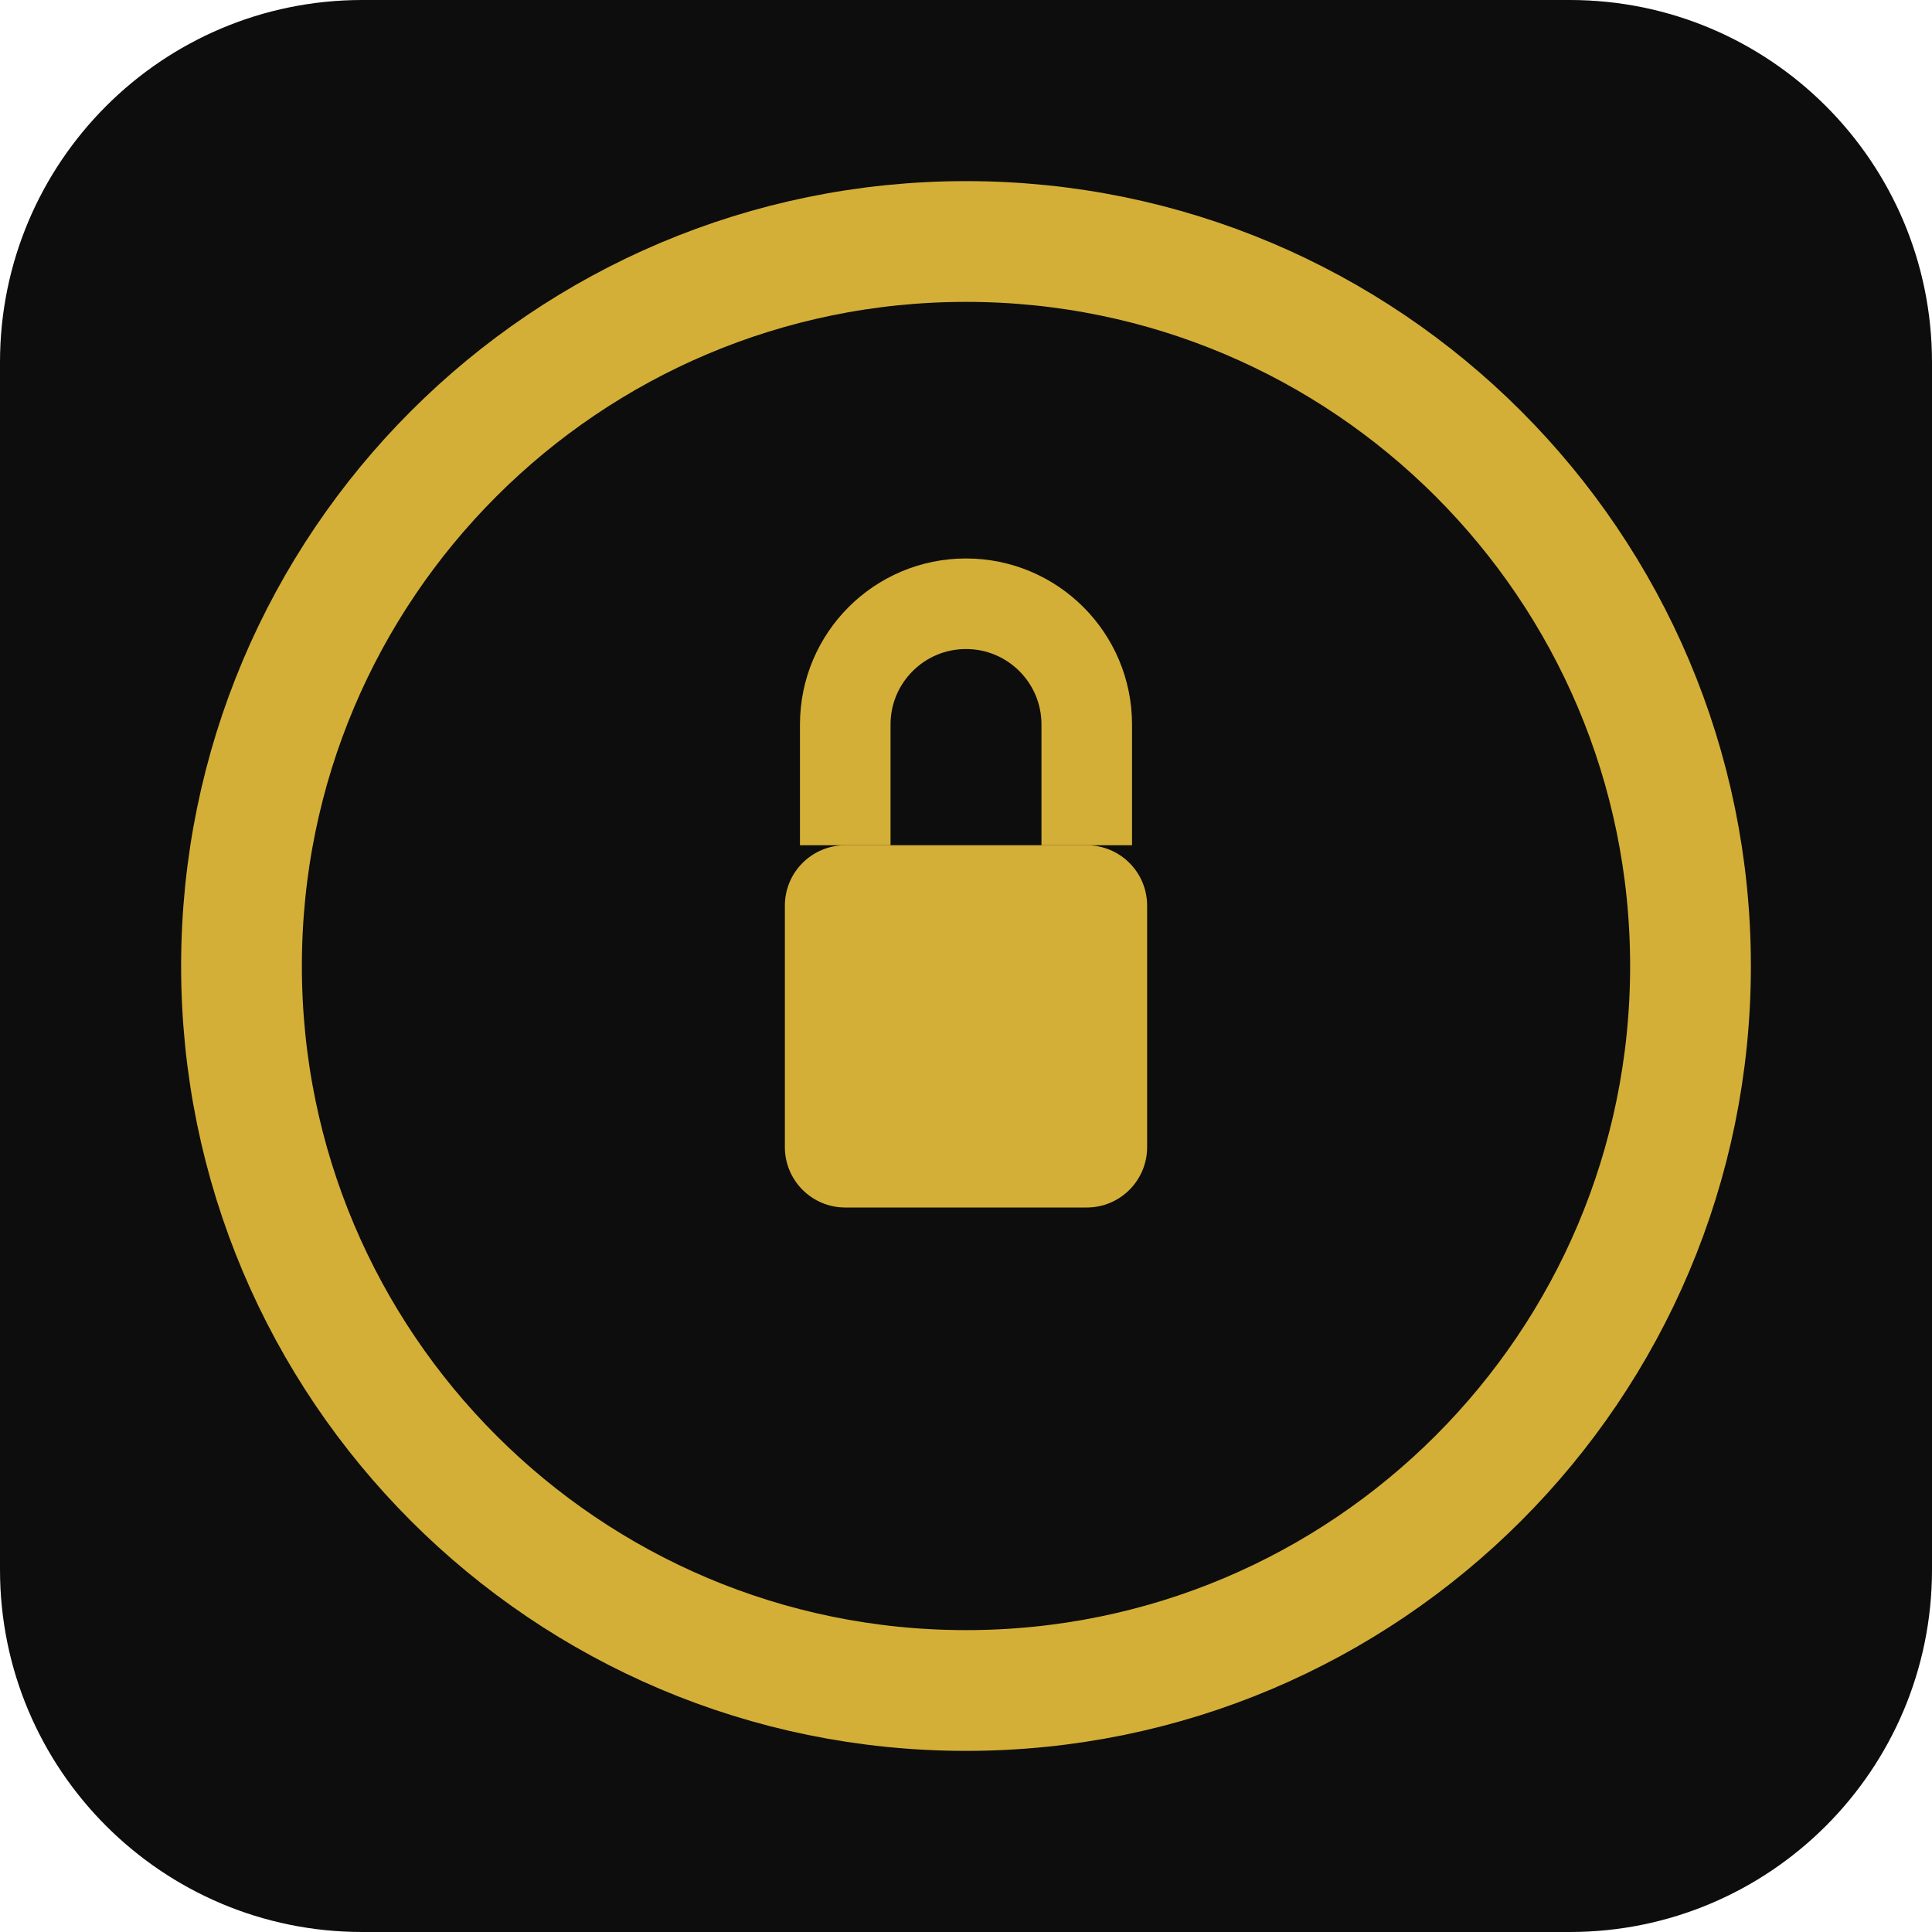
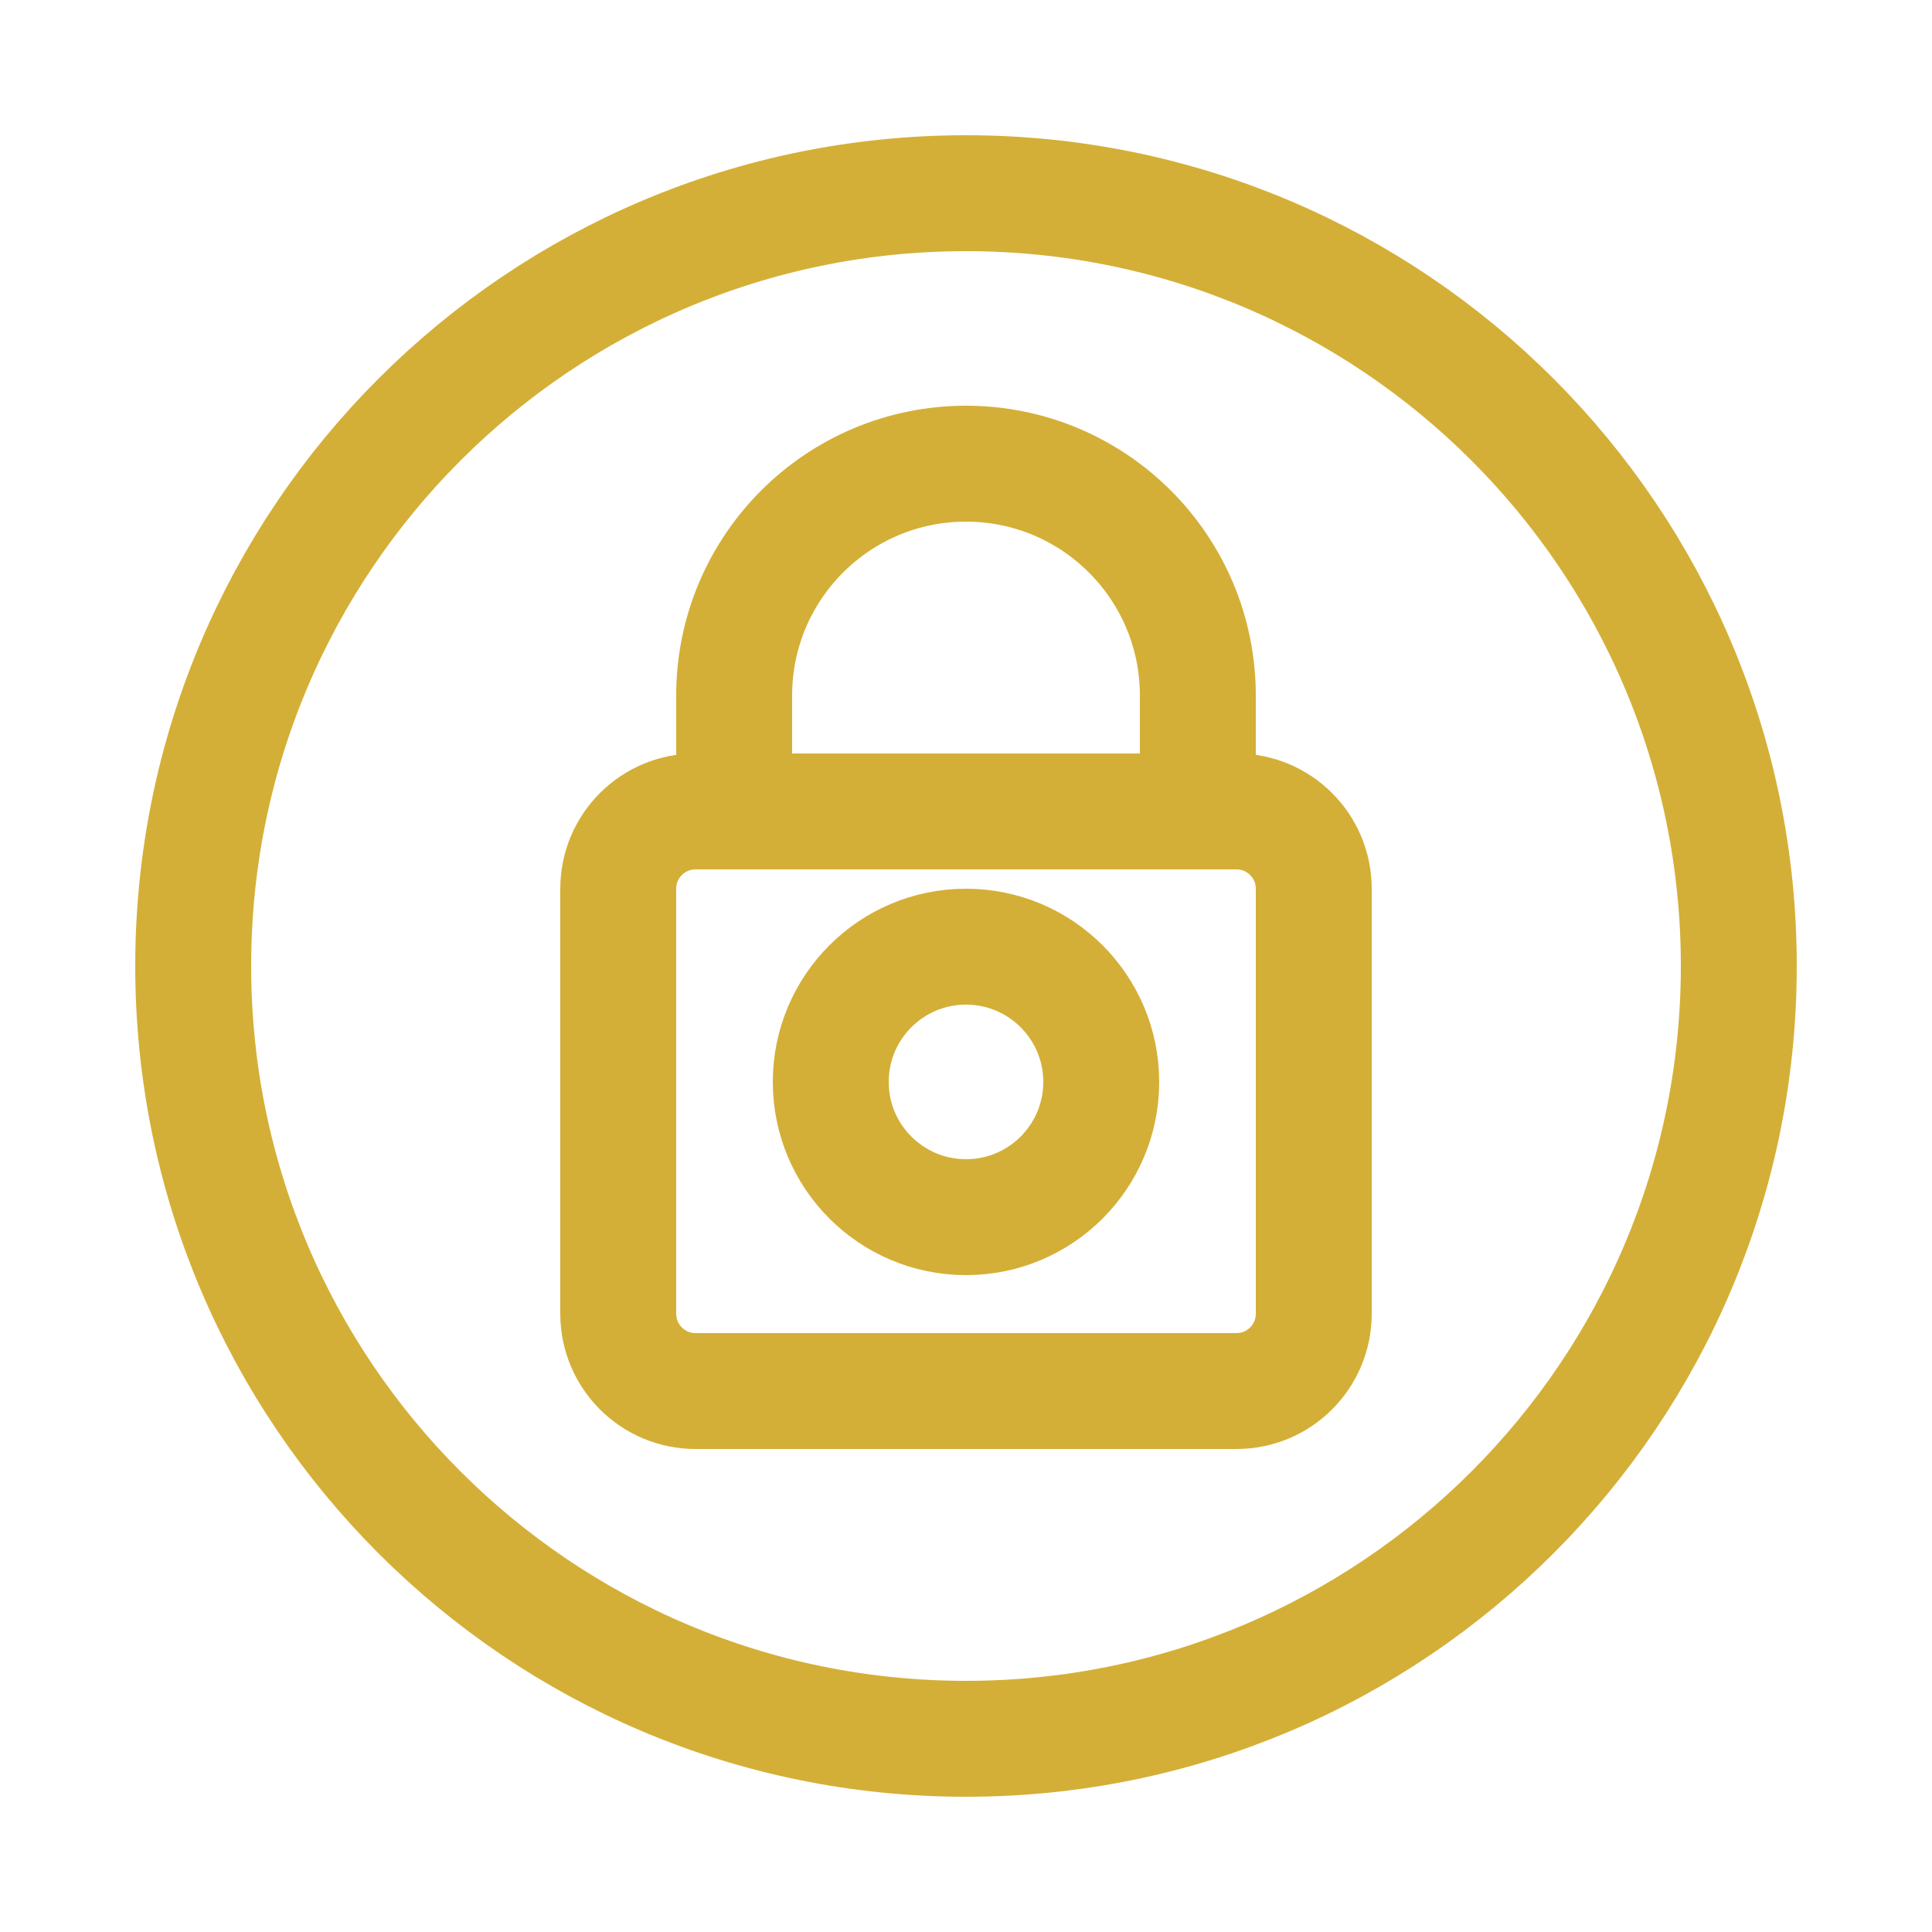
- <svg xmlns="http://www.w3.org/2000/svg" width="32" height="32" viewBox="0 0 32 32">
-   <rect width="32" height="32" fill="#0D0D0D" rx="6" />
-   <circle cx="16" cy="16" r="12" fill="none" stroke="#D4AF37" stroke-width="2" />
-   <rect x="13" y="14" width="6" height="6" fill="#D4AF37" rx="1" />
-   <path d="M 14 14 V 12 A 2 2 0 0 1 18 12 V 14" stroke="#D4AF37" stroke-width="1.5" fill="none" />
+ <svg xmlns="http://www.w3.org/2000/svg" viewBox="0 0 100 100">
+   <circle cx="50" cy="50" r="40" fill="none" stroke="#D4AF37" stroke-width="6" />
+   <rect x="32" y="42" width="36" height="30" rx="4" fill="none" stroke="#D4AF37" stroke-width="6" />
+   <circle cx="50" cy="56" r="7" fill="none" stroke="#D4AF37" stroke-width="6" />
+   <path d="M38 42v-6a12 12 0 0 1 24 0v6" fill="none" stroke="#D4AF37" stroke-width="6" stroke-linecap="round" />
</svg>
